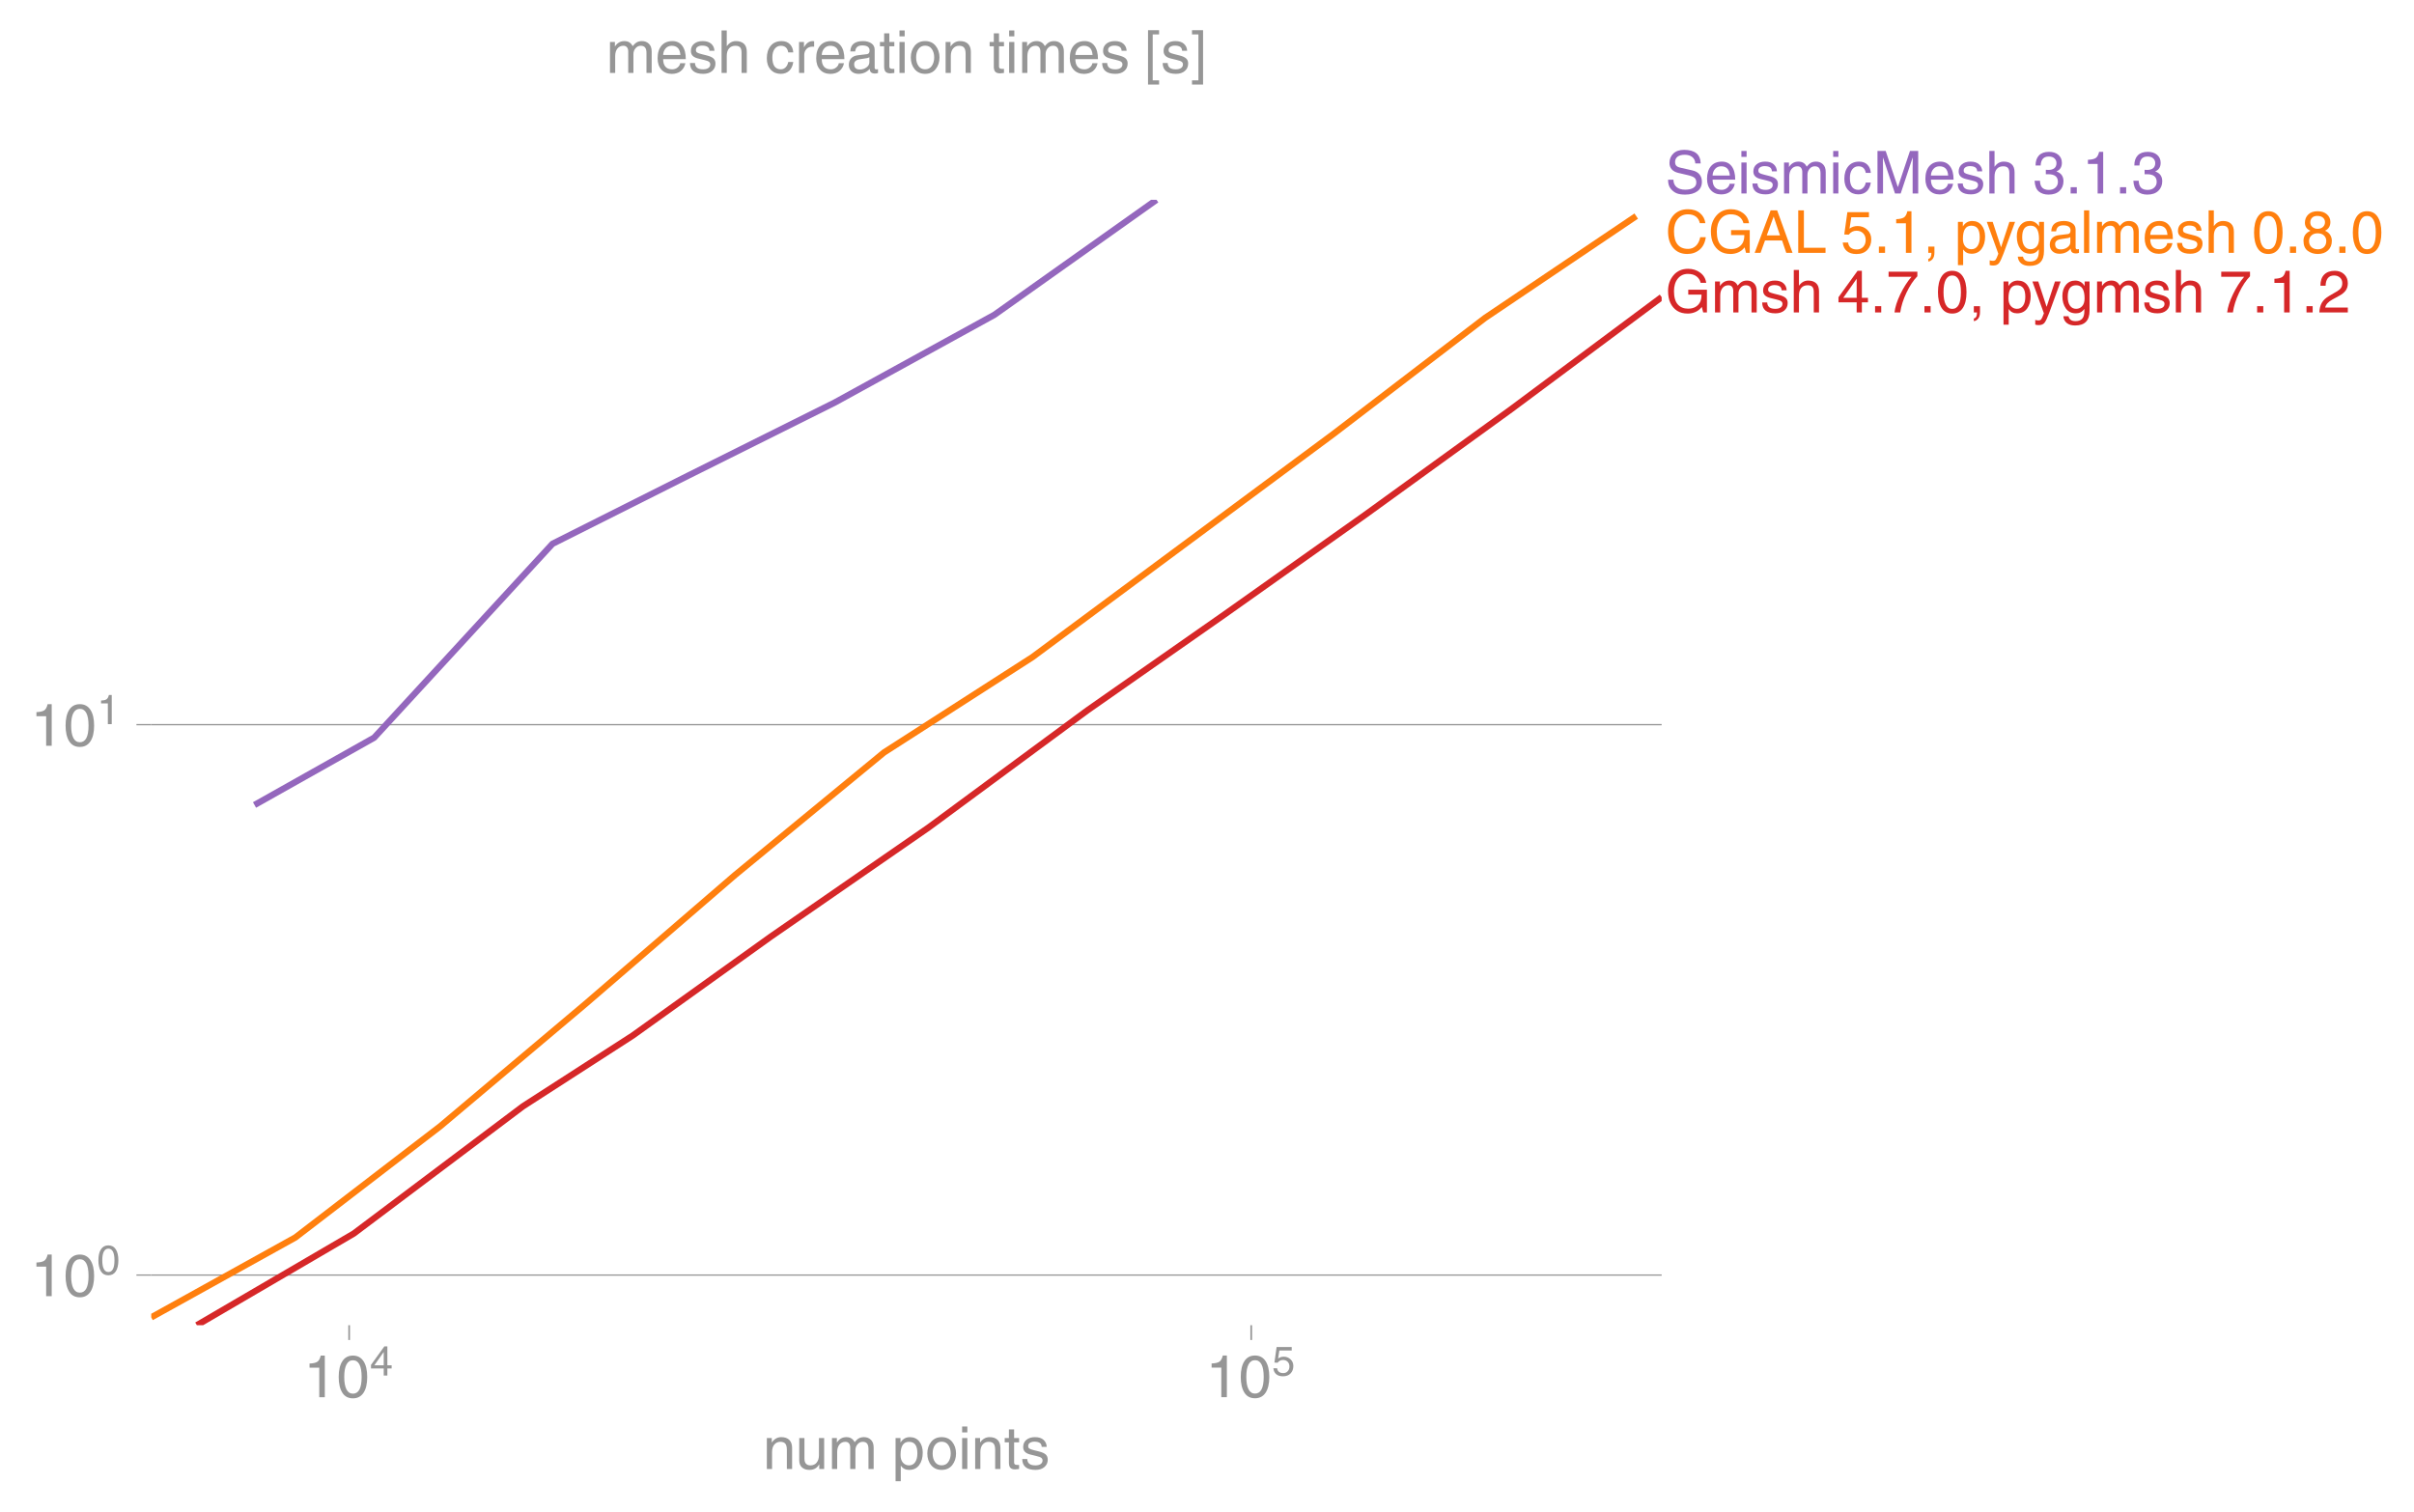
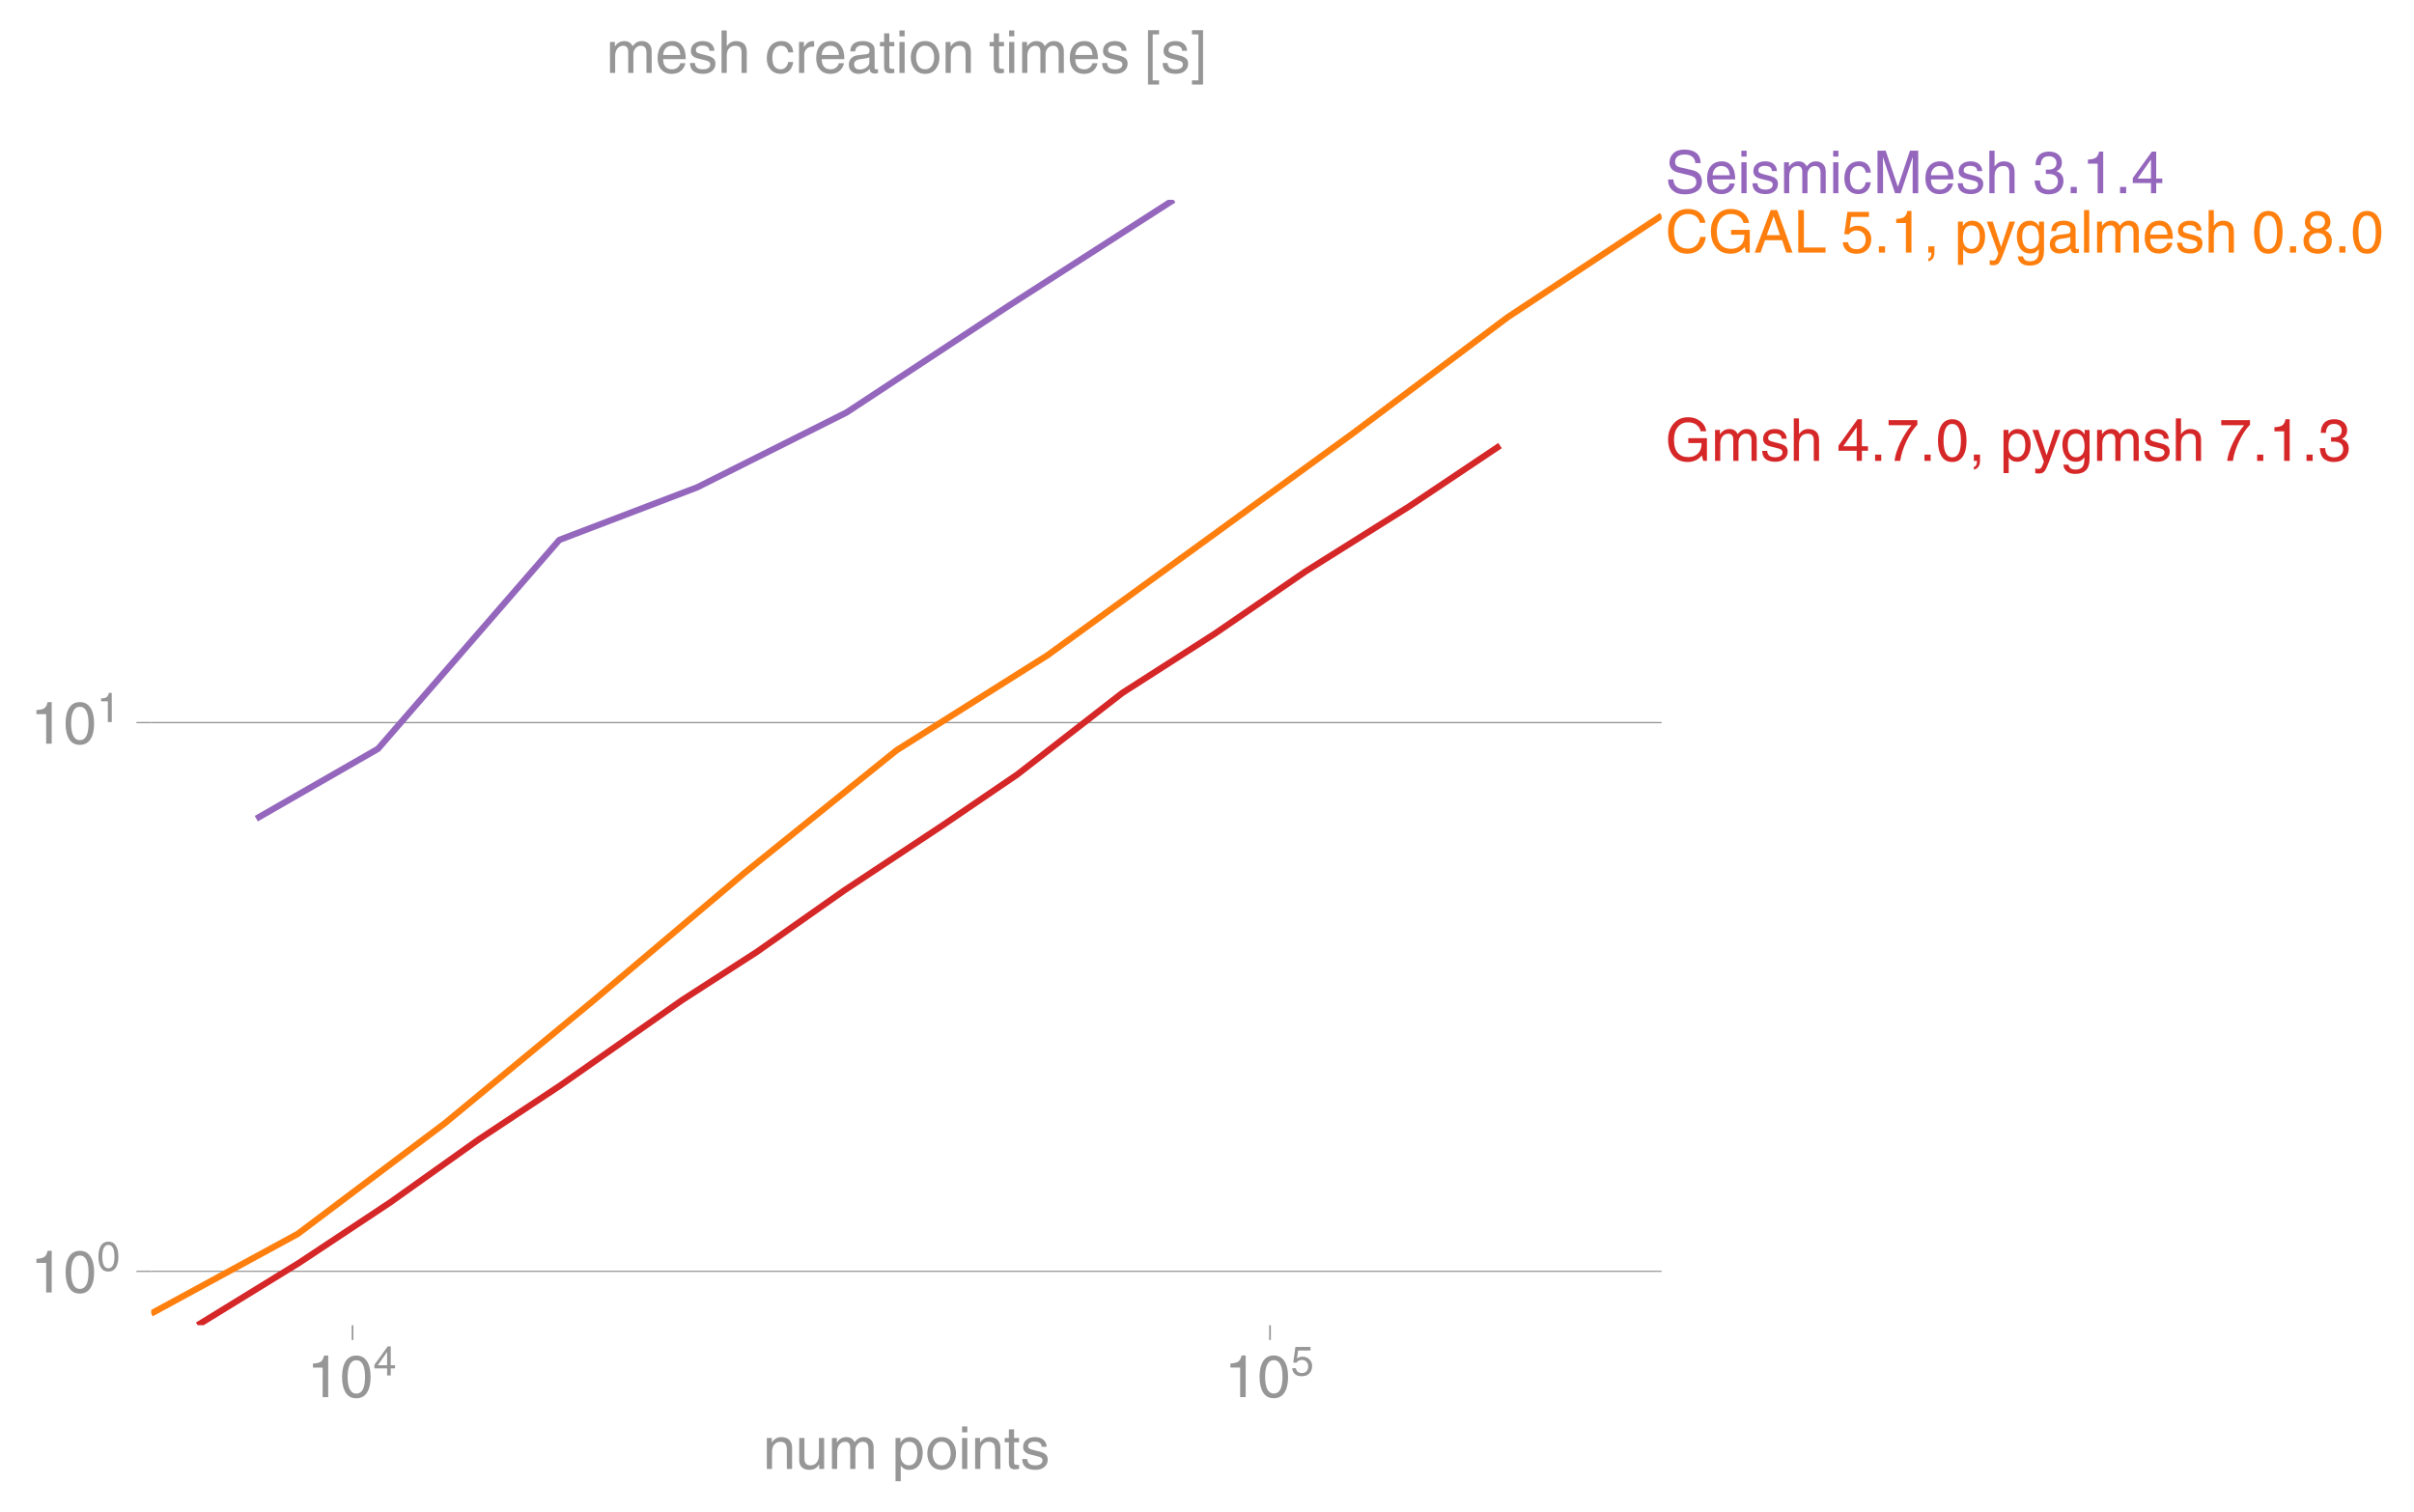
- <svg xmlns="http://www.w3.org/2000/svg" xmlns:xlink="http://www.w3.org/1999/xlink" height="476.609" viewBox="0 0 570.765 357.457" width="761.02">
+ <svg xmlns="http://www.w3.org/2000/svg" xmlns:xlink="http://www.w3.org/1999/xlink" height="476.609" viewBox="0 0 570.779 357.457" width="761.039">
  <defs>
    <style>*{stroke-linecap:butt;stroke-linejoin:round}</style>
  </defs>
  <g id="figure_1">
-     <path d="M0 357.457h570.765V0H0z" fill="none" id="patch_1" />
+     <path d="M0 357.457h570.78V0H0z" fill="none" id="patch_1" />
    <g id="axes_1">
      <path d="M35.76 313.361h357.12V47.25H35.76z" fill="none" id="patch_2" />
      <g id="matplotlib.axis_1">
        <g id="xtick_1">
          <g id="line2d_1">
            <defs>
-               <path d="M0 0v3.5" id="m95d3f7ae3a" stroke="#969696" stroke-width=".4" />
-             </defs>
-             <use x="82.553" xlink:href="#m95d3f7ae3a" y="313.361" fill="#969696" stroke="#969696" stroke-width=".4" />
-           </g>
-           <g transform="matrix(.14 0 0 -.14 71.773 330.41)" fill="#969696" id="text_1">
+               <path d="M0 0v3.5" id="m2e73de95f5" stroke="#969696" stroke-width=".4" />
+             </defs>
+             <use x="83.355" xlink:href="#m2e73de95f5" y="313.361" fill="#969696" stroke="#969696" stroke-width=".4" />
+           </g>
+           <g transform="matrix(.14 0 0 -.14 72.575 330.41)" fill="#969696" id="text_1">
            <defs>
              <path d="M35.89 0h-9.374v49.906H10.109v6.985q8.594.28 12.782 2.75Q27.094 62.109 29 70.313h6.89z" id="HelveticaWorld-Regular-49" />
              <path d="M42.484 34.188q0 14.109-3.734 21.156-3.734 7.062-10.969 7.062-7.078 0-10.89-7.062-3.797-7.047-3.797-21.157 0-13.671 3.75-20.937Q20.609 6 27.78 6q7.235 0 10.969 7 3.734 7.016 3.734 21.188zm9.422 0q0-17.297-6.25-26.704-6.25-9.39-17.875-9.39-12.062 0-18.062 9.734-6 9.75-6 26.36 0 17.03 6.14 26.578 6.157 9.547 17.922 9.547 11.625 0 17.875-9.5t6.25-26.626z" id="HelveticaWorld-Regular-48" />
              <path d="M10.594 24.703h22.61v31.89h-.188zM42 17.093V0h-8.797v17.094H2.484v8.593L34.72 70.314H42v-45.61h10.297v-7.61z" id="HelveticaWorld-Regular-52" />
            </defs>
            <use transform="translate(0 .173)" xlink:href="#HelveticaWorld-Regular-49" />
            <use transform="translate(55.615 .173)" xlink:href="#HelveticaWorld-Regular-48" />
            <use transform="matrix(.7 0 0 .7 112.146 36.781)" xlink:href="#HelveticaWorld-Regular-52" />
          </g>
        </g>
        <g id="xtick_2">
-           <use x="295.836" xlink:href="#m95d3f7ae3a" y="313.361" fill="#969696" stroke="#969696" stroke-width=".4" id="line2d_2" />
-           <g transform="matrix(.14 0 0 -.14 285.056 330.41)" fill="#969696" id="text_2">
+           <use x="300.29" xlink:href="#m2e73de95f5" y="313.361" fill="#969696" stroke="#969696" stroke-width=".4" id="line2d_2" />
+           <g transform="matrix(.14 0 0 -.14 289.51 330.41)" fill="#969696" id="text_2">
            <defs>
              <path d="M14.703 40.922q5.813 4.39 13.625 4.39 9.469 0 16.281-6.296 6.813-6.297 6.813-16.22 0-10.78-6.578-17.796-6.563-7-18.422-7-10.313 0-16.266 5.047Q4.203 8.109 3.22 17.39h9.094q.671-5.672 4.437-8.672 3.766-3 10.453-3 6.485 0 10.64 4.484Q42 14.703 42 21.688q0 7.125-4.36 11.421-4.343 4.297-11.218 4.297-7.813 0-13.047-6.687l-7.563.39 5.266 37.594h36.438v-8.5H17.672z" id="HelveticaWorld-Regular-53" />
            </defs>
            <use transform="translate(0 .3)" xlink:href="#HelveticaWorld-Regular-49" />
            <use transform="translate(55.615 .3)" xlink:href="#HelveticaWorld-Regular-48" />
            <use transform="matrix(.7 0 0 .7 112.146 36.908)" xlink:href="#HelveticaWorld-Regular-53" />
          </g>
        </g>
        <g transform="matrix(.14 0 0 -.14 180.393 347.359)" fill="#969696" id="text_3">
          <defs>
            <path d="M49.219 0h-8.844v32.172q0 7.422-2.594 10.578-2.578 3.156-8.578 3.156-5.906 0-9.875-4.5-3.953-4.484-3.953-12.89V0H6.594v52.297h8.297v-7.375h.203q6.203 8.89 15.812 8.89 8.89 0 13.594-4.718 4.719-4.703 4.719-13.5z" id="HelveticaWorld-Regular-110" />
            <path d="M6.11 52.297h8.78V17.578q0-5.765 2.61-8.625Q20.125 6.11 25 6.11q6.781 0 10.594 4.797 3.812 4.813 3.812 12.578v28.813h8.782V0H39.89v7.625l-.188.188q-4.984-9.329-16.61-9.329-7.515 0-12.25 4.094Q6.11 6.688 6.11 14.703z" id="HelveticaWorld-Regular-117" />
            <path d="M6.594 52.297h8.297v-7.375h.203q5.906 8.89 15.812 8.89 9.813 0 13.922-8.5 3.75 4.594 7.266 6.547 3.515 1.953 8.703 1.953 6.781 0 11.484-4.453Q77 44.922 77 36.187V0h-8.781v33.797q0 6.094-2.297 9.094-2.297 3.015-7.422 3.015-5.172 0-8.75-4.203-3.563-4.203-3.563-9.812V0h-8.78v36.188q0 4.53-2.11 7.124-2.094 2.594-6.094 2.594-6.297 0-10.062-4.687-3.766-4.688-3.766-12.703V0H6.594z" id="HelveticaWorld-Regular-109" />
            <path d="M14.984 23.688q0-8.407 4.094-13 4.11-4.579 10.219-4.579 6.687 0 10.39 5.438 3.72 5.453 3.72 14.765 0 10.22-3.563 14.907-3.563 4.687-10.735 4.687-6.984 0-10.562-5.5-3.563-5.5-3.563-16.718zm-8.39 28.609h8.297v-7.375h.203q5.61 8.89 15.625 8.89 10.11 0 15.937-7.359 5.828-7.344 5.828-18.766 0-12.796-5.953-21Q40.578-1.515 29.5-1.515q-9.094 0-13.922 7.032h-.203v-26.22H6.594z" id="HelveticaWorld-Regular-112" />
            <path d="M12.703 26.219q0-8.735 3.953-14.375 3.953-5.64 11.219-5.64 7.531 0 11.438 5.905 3.906 5.907 3.906 14.11 0 8.297-3.907 14.078-3.906 5.797-11.437 5.797-6.969 0-11.078-5.453-4.094-5.438-4.094-14.422zm-8.984 0q0 11.672 6.484 19.625 6.5 7.968 17.672 7.968 11.438 0 17.875-8.062 6.453-8.047 6.453-19.531 0-11.516-6.406-19.625-6.39-8.11-17.922-8.11-11.078 0-17.625 7.86-6.531 7.86-6.531 19.875z" id="HelveticaWorld-Regular-111" />
            <path d="M6.594 61.813v9.968h8.781v-9.969zM15.375 0H6.594v52.297h8.781z" id="HelveticaWorld-Regular-105" />
            <path d="M17.188 45.016V10.984q0-2 1.093-3.046 1.11-1.047 3.938-1.047h3.375V0Q20.797-.688 19-.688q-5.516 0-8.063 2.641-2.53 2.64-2.53 8.547v34.516H1.311v7.28h7.094v14.595h8.781V52.297h8.407v-7.281z" id="HelveticaWorld-Regular-116" />
            <path d="M36.078 37.406q-.187 4.688-3.344 6.735-3.14 2.047-9.047 2.047-4.296 0-7.359-1.907-3.047-1.89-3.047-5.468 0-2.829 1.797-4.172 1.813-1.344 7.828-2.86l8.688-2.187q7.906-2 11.297-5.11 3.406-3.093 3.406-8.656 0-7.719-5.64-12.531-5.641-4.813-15.063-4.813-11 0-16.64 4.563-5.626 4.578-5.735 13.75h8.5q.203-5.422 3.594-8.063 3.39-2.625 10.171-2.625 5.516 0 8.766 2.188 3.25 2.203 3.25 6.11 0 2.78-2.11 4.437-2.093 1.672-8.296 3.078l-10.203 2.5q-6.203 1.562-9.157 4.656-2.953 3.094-2.953 8.031 0 7.72 5.516 12.203 5.531 4.5 14.406 4.5 9.485 0 14.531-4.624 5.047-4.61 5.344-11.782z" id="HelveticaWorld-Regular-115" />
          </defs>
          <use xlink:href="#HelveticaWorld-Regular-110" />
          <use x="55.176" xlink:href="#HelveticaWorld-Regular-117" />
          <use x="109.961" xlink:href="#HelveticaWorld-Regular-109" />
          <use x="192.969" xlink:href="#HelveticaWorld-Regular-32" />
          <use x="217.383" xlink:href="#HelveticaWorld-Regular-112" />
          <use x="273.877" xlink:href="#HelveticaWorld-Regular-111" />
          <use x="329.785" xlink:href="#HelveticaWorld-Regular-105" />
          <use x="351.807" xlink:href="#HelveticaWorld-Regular-110" />
          <use x="406.982" xlink:href="#HelveticaWorld-Regular-116" />
          <use x="434.668" xlink:href="#HelveticaWorld-Regular-115" />
        </g>
      </g>
      <g id="matplotlib.axis_2">
        <g id="ytick_1">
-           <path clip-path="url(#pf34a87e725)" d="M35.76 301.496h357.12" fill="none" stroke="#969696" stroke-linecap="square" stroke-width=".3" id="line2d_3" />
+           <path clip-path="url(#p1d27b8edd5)" d="M35.76 300.62h357.12" fill="none" stroke="#969696" stroke-linecap="square" stroke-width=".3" id="line2d_3" />
          <g id="line2d_4">
            <defs>
-               <path d="M0 0h-3.5" id="mfaaf894d1e" stroke="#969696" stroke-width=".3" />
-             </defs>
-             <use x="35.76" xlink:href="#mfaaf894d1e" y="301.496" fill="#969696" stroke="#969696" stroke-width=".3" />
-           </g>
-           <g transform="matrix(.14 0 0 -.14 7.2 306.52)" fill="#969696" id="text_4">
+               <path d="M0 0h-3.5" id="m9d20d1bc71" stroke="#969696" stroke-width=".3" />
+             </defs>
+             <use x="35.76" xlink:href="#m9d20d1bc71" y="300.621" fill="#969696" stroke="#969696" stroke-width=".3" />
+           </g>
+           <g transform="matrix(.14 0 0 -.14 7.2 305.645)" fill="#969696" id="text_4">
            <use transform="translate(0 .173)" xlink:href="#HelveticaWorld-Regular-49" />
            <use transform="translate(55.615 .173)" xlink:href="#HelveticaWorld-Regular-48" />
            <use transform="matrix(.7 0 0 .7 112.146 36.781)" xlink:href="#HelveticaWorld-Regular-48" />
          </g>
        </g>
        <g id="ytick_2">
-           <path clip-path="url(#pf34a87e725)" d="M35.76 171.35h357.12" fill="none" stroke="#969696" stroke-linecap="square" stroke-width=".3" id="line2d_5" />
-           <use x="35.76" xlink:href="#mfaaf894d1e" y="171.351" fill="#969696" stroke="#969696" stroke-width=".3" id="line2d_6" />
-           <g transform="matrix(.14 0 0 -.14 7.2 176.375)" fill="#969696" id="text_5">
+           <path clip-path="url(#p1d27b8edd5)" d="M35.76 170.866h357.12" fill="none" stroke="#969696" stroke-linecap="square" stroke-width=".3" id="line2d_5" />
+           <use x="35.76" xlink:href="#m9d20d1bc71" y="170.866" fill="#969696" stroke="#969696" stroke-width=".3" id="line2d_6" />
+           <g transform="matrix(.14 0 0 -.14 7.2 175.89)" fill="#969696" id="text_5">
            <use transform="translate(0 .173)" xlink:href="#HelveticaWorld-Regular-49" />
            <use transform="translate(55.615 .173)" xlink:href="#HelveticaWorld-Regular-48" />
            <use transform="matrix(.7 0 0 .7 112.146 36.781)" xlink:href="#HelveticaWorld-Regular-49" />
          </g>
        </g>
      </g>
-       <path clip-path="url(#pf34a87e725)" d="M35.76 311.509l34.074-18.895 34.222-26.269 34.372-28.953 35.353-30.476 35.235-28.988 35.079-22.533 35.74-26.495 35.387-26.246 35.898-27.471 35.748-24.087" fill="none" stroke="#ff7f0e" stroke-linecap="square" stroke-width="1.5" id="line2d_7" />
-       <path clip-path="url(#pf34a87e725)" d="M46.544 313.361l37.105-21.678 40.011-30.09 25.953-16.732 32.708-23.437 37.2-25.732 37.597-27.734 32.337-22.609 33.269-23.564 34.552-25.008 35.604-26.515" fill="none" stroke="#d62728" stroke-linecap="square" stroke-width="1.5" id="line2d_8" />
-       <path clip-path="url(#pf34a87e725)" d="M60.178 190.345l28.287-15.916 42.165-45.839 32.042-16.101 34.715-17.315 37.717-20.725 38.338-27.2" fill="none" stroke="#9467bd" stroke-linecap="square" stroke-width="1.5" id="line2d_9" />
-       <g transform="matrix(.14 0 0 -.14 393.782 59.79)" fill="#ff7f0e" id="text_6">
+       <path clip-path="url(#p1d27b8edd5)" d="M35.76 310.604l34.658-18.838 34.808-26.19 34.96-28.867 35.958-30.384 35.838-28.902 35.68-22.465 36.353-26.415 35.993-26.167 36.513-27.39 36.359-24.013" fill="none" stroke="#ff7f0e" stroke-linecap="square" stroke-width="1.5" id="line2d_7" />
+       <path clip-path="url(#p1d27b8edd5)" d="M46.728 313.361l23.96-14.723 21.595-14.322 20.91-14.876 19.14-12.674 28.947-20.273 17.655-11.388 20.64-14.519 23.305-15.423 17.658-12.022 24.825-19.28 21.816-13.983 21.51-14.75 24.492-15.37 21.495-14.394" fill="none" stroke="#d62728" stroke-linecap="square" stroke-width="1.5" id="line2d_8" />
+       <path clip-path="url(#p1d27b8edd5)" d="M60.596 193.587l28.771-16.511 42.888-49.405 32.59-12.433 35.31-17.698 38.363-25.24 38.994-25.05" fill="none" stroke="#9467bd" stroke-linecap="square" stroke-width="1.5" id="line2d_9" />
+       <g transform="matrix(.14 0 0 -.14 393.796 59.728)" fill="#ff7f0e" id="text_6">
        <defs>
          <path d="M58.016 50.203q-1.625 7.313-6.782 11.094-5.14 3.797-13.343 3.797-10.594 0-17.047-7.703-6.438-7.688-6.438-20.766 0-15.14 6.094-22.547 6.11-7.39 17.688-7.39 7.609 0 13.093 5.046 5.5 5.063 7.407 14.688h9.421Q66.22 12.594 57.625 5.344t-20.906-7.25q-14.703 0-23.516 10.11Q4.391 18.311 4.391 36.28q0 17.328 9.203 27.36 9.203 10.047 24.297 10.047 12.5 0 20.265-6.454 7.766-6.437 9.235-17.03z" id="HelveticaWorld-Regular-67" />
          <path d="M38.484 38.375h31.532V0h-6.297l-2.344 9.281Q56.781 3.421 50.578.75q-6.187-2.656-12.875-2.656-10.797 0-18.047 4.703-7.25 4.719-11.265 13.015-4 8.313-4 20.72 0 15.468 9.203 26.312 9.203 10.843 24.781 10.843 11.625 0 20.313-6.5Q67.39 60.688 68.796 50h-9.375q-1.703 7.078-7.219 11.078-5.516 4.016-14.312 4.016-10.594 0-17.047-7.985-6.438-7.984-6.438-21.125 0-15.28 6.39-22.437Q27.204 6.39 38.282 6.39q7.235 0 12.235 2.859 5 2.86 7.687 7.766 2.688 4.906 2.688 13.062H38.484z" id="HelveticaWorld-Regular-71" />
          <path d="M44 29.5L33.406 61.078h-.203L21.687 29.5zm-25.297-8.594L11.188 0h-9.97l27 71.781h10.985L65.187 0H54.594l-7.078 20.906z" id="HelveticaWorld-Regular-65" />
          <path d="M17.672 8.594h36.531V0H8.11v71.781h9.563z" id="HelveticaWorld-Regular-76" />
          <path d="M19.094 0H8.687v10.594h10.407z" id="HelveticaWorld-Regular-46" />
          <path d="M8.688 10.594h10.406V.78q0-7.422-3.078-11.172-3.078-3.765-7.328-4.312v4.594Q14.015-9.422 14.015 0H8.687z" id="HelveticaWorld-Regular-44" />
          <path d="M39.016 52.297h9.562L29.891.984q-.5-1.375-.985-2.593-4.25-11.329-7.328-15.547-3.078-4.235-9.953-4.235-3.61 0-5.906.782v8.015q2.484-.89 5.468-.89 3.22 0 4.704 2.03 1.5 2.032 4.421 9.938L.875 52.297h9.922L24.812 9.719H25z" id="HelveticaWorld-Regular-121" />
          <path d="M12.984 26.313q0-9.61 3.813-14.907Q20.609 6.11 27.094 6.11q6.312 0 10.312 4.579 4 4.593 4 13 0 11.03-3.5 16.625-3.484 5.593-10.61 5.593-7.171 0-10.75-4.765-3.562-4.766-3.562-14.828zM49.812 2.983q0-12.609-6.062-18.797-6.047-6.203-18.266-6.203-8.78 0-13.984 4.047Q6.297-13.922 5.516-6.39h8.796q.672-3.812 3.532-6.062 2.86-2.25 8.281-2.25 7.375 0 11.125 3.969 3.766 3.953 3.766 12.828v3.719h-.188q-4.937-7.329-13.922-7.329-11.187 0-17.093 8.25-5.907 8.25-5.907 20.953 0 11.625 5.953 18.875 5.97 7.25 15.829 7.25 9.906 0 15.625-8.89h.187v7.375h8.313z" id="HelveticaWorld-Regular-103" />
          <path d="M38.375 26.703q-.969-1.015-3.828-1.656-2.86-.625-10.672-1.656-5.766-.688-8.469-2.844-2.703-2.14-2.703-5.656 0-4.297 2.281-6.688 2.297-2.39 7.329-2.39 6.296 0 11.171 3.578 4.891 3.593 4.891 8.718zM6.203 36.375q.297 8.844 5.734 13.14 5.454 4.297 15.844 4.297 8.297 0 13.907-3.765 5.624-3.75 5.624-10.844V9.078Q47.313 6 50.094 6q1.125 0 2.89.39V0Q50.594-.984 48-.984q-4.5 0-6.703 1.921-2.188 1.938-2.281 6.047-7.516-8.5-18.891-8.5-7.422 0-11.922 4.204Q3.72 6.89 3.72 13.624q0 6.89 3.906 11.125Q11.531 29 19 29.89l15.516 1.891q4.203.64 4.203 6.203 0 4.11-3.047 6.297-3.047 2.203-9.25 2.203-5.516 0-8.485-2.437-2.953-2.438-3.53-7.672z" id="HelveticaWorld-Regular-97" />
          <path d="M15.375 0H6.594v71.781h8.781z" id="HelveticaWorld-Regular-108" />
          <path d="M42.484 30.328q-.687 8.485-4.5 12.031-3.797 3.547-10.109 3.547-6.39 0-10.328-4.5-3.922-4.484-4.172-11.078zm8.391-13.922q-1.453-8.11-7.953-13.422-5.719-4.5-15.047-4.593-10.984.093-17.438 7.203Q4 12.704 4 24.704q0 13.78 6.64 21.437 6.641 7.672 18.47 7.672 10.593 0 16.546-7.922 5.953-7.907 5.953-22.594H13.375q0-8.203 3.813-12.703Q21 6.109 28.608 6.109q5.375 0 9.235 3.235 3.86 3.25 4.25 7.062z" id="HelveticaWorld-Regular-101" />
          <path d="M49.219 0h-8.844v34.188q0 6.296-2.438 9-2.437 2.718-7.953 2.718-6.797 0-10.703-4.406-3.906-4.39-3.906-12.984V0H6.594v71.781h8.781V45.312h.203q6 8.5 15.328 8.5 8.594 0 13.453-4.5 4.86-4.484 4.86-13.718z" id="HelveticaWorld-Regular-104" />
          <path d="M27.594 40.578q5.422 0 8.953 3.094 3.547 3.11 3.547 8.234 0 4.594-3.407 7.547-3.39 2.953-9.687 2.953-5.61 0-8.672-3.11-3.047-3.093-3.047-7.874 0-5.125 3.813-7.984 3.812-2.86 8.5-2.86zm.093-7.562q-6.78 0-10.64-3.766-3.86-3.766-3.86-9.234 0-6.297 3.907-10.157Q21 6 28.219 6q6.406 0 10.234 3.86 3.828 3.859 3.828 10.265 0 5.469-3.828 9.172-3.828 3.719-10.766 3.719zM49.22 52.203q0-10.594-9.032-14.797 6.204-2.781 8.86-7.36 2.656-4.562 2.656-9.733 0-10.016-6.453-16.125-6.438-6.094-17.375-6.094-9.563 0-16.813 5.25-7.25 5.25-7.25 17.062 0 11.922 11.907 16.907-9.516 3.796-9.516 13.671 0 8.297 5.64 13.813 5.641 5.516 15.641 5.516 10.016 0 15.875-5.204 5.86-5.203 5.86-12.906z" id="HelveticaWorld-Regular-56" />
        </defs>
        <use xlink:href="#HelveticaWorld-Regular-67" />
        <use x="72.314" xlink:href="#HelveticaWorld-Regular-71" />
        <use x="149.414" xlink:href="#HelveticaWorld-Regular-65" />
        <use x="216.113" xlink:href="#HelveticaWorld-Regular-76" />
        <use x="271.729" xlink:href="#HelveticaWorld-Regular-32" />
        <use x="296.143" xlink:href="#HelveticaWorld-Regular-53" />
        <use x="351.758" xlink:href="#HelveticaWorld-Regular-46" />
        <use x="379.541" xlink:href="#HelveticaWorld-Regular-49" />
        <use x="435.156" xlink:href="#HelveticaWorld-Regular-44" />
        <use x="462.939" xlink:href="#HelveticaWorld-Regular-32" />
        <use x="487.354" xlink:href="#HelveticaWorld-Regular-112" />
        <use x="541.848" xlink:href="#HelveticaWorld-Regular-121" />
        <use x="589.457" xlink:href="#HelveticaWorld-Regular-103" />
        <use x="645.365" xlink:href="#HelveticaWorld-Regular-97" />
        <use x="700.297" xlink:href="#HelveticaWorld-Regular-108" />
        <use x="722.318" xlink:href="#HelveticaWorld-Regular-109" />
        <use x="805.326" xlink:href="#HelveticaWorld-Regular-101" />
        <use x="860.746" xlink:href="#HelveticaWorld-Regular-115" />
        <use x="910.746" xlink:href="#HelveticaWorld-Regular-104" />
        <use x="965.922" xlink:href="#HelveticaWorld-Regular-32" />
        <use x="990.336" xlink:href="#HelveticaWorld-Regular-48" />
        <use x="1045.951" xlink:href="#HelveticaWorld-Regular-46" />
        <use x="1073.734" xlink:href="#HelveticaWorld-Regular-56" />
        <use x="1129.35" xlink:href="#HelveticaWorld-Regular-46" />
        <use x="1157.133" xlink:href="#HelveticaWorld-Regular-48" />
      </g>
-       <g transform="matrix(.14 0 0 -.14 393.782 73.879)" fill="#d62728" id="text_7">
+       <g transform="matrix(.14 0 0 -.14 393.796 108.98)" fill="#d62728" id="text_7">
        <defs>
          <path d="M3.719 68.797h48.578v-7.719Q42.28 50.875 33.984 33.484 25.687 16.11 23.391 0h-9.672q1.469 13.281 9.719 30.531 8.25 17.266 18.953 29.672H3.719z" id="HelveticaWorld-Regular-55" />
-           <path d="M4.39 45.125q0 12.39 6.391 18.781 6.406 6.407 17.938 6.407 9.656 0 15.812-5.86 6.157-5.86 6.157-15.14 0-7.22-3.547-12.188-3.532-4.953-10.422-8.703l-12.11-6.64Q13.922 15.921 12.5 8.296h38.188V0H2.593q.39 9.906 4.297 16.5 3.906 6.594 12.203 11.375l12.593 7.328q5.032 2.89 7.329 5.984 2.297 3.094 2.297 8.516 0 5.375-3.766 9.031-3.75 3.672-10.156 3.672-7.078 0-10.594-4.672-3.516-4.656-3.61-12.609z" id="HelveticaWorld-Regular-50" />
+           <path d="M22.406 39.984q2.203-.187 4.594-.187 6.203 0 9.781 2.86 3.594 2.859 3.594 8.656 0 4.687-3.344 7.89-3.343 3.203-9.64 3.203-6.985 0-10.235-4.11-3.234-4.093-3.437-10.983h-8.64q0 10.984 5.765 16.984 5.765 6.016 16.937 6.016 9.922 0 15.828-5.11 5.907-5.094 5.907-13.39 0-10.704-9.032-14.5v-.204q11.72-4 11.72-16.406 0-9.906-6.595-16.265-6.593-6.344-18.703-6.344-9.906 0-16.312 5.203Q4.204 8.5 3.422 21.484H12.5q.203-8.109 4-11.797Q20.313 6 27.484 6q6.938 0 11.141 3.86 4.203 3.859 4.203 9.718 0 6.406-4.016 9.672-4 3.266-12.39 3.266-2 0-4.016-.094z" id="HelveticaWorld-Regular-51" />
        </defs>
        <use xlink:href="#HelveticaWorld-Regular-71" />
        <use x="77.1" xlink:href="#HelveticaWorld-Regular-109" />
        <use x="160.107" xlink:href="#HelveticaWorld-Regular-115" />
        <use x="210.107" xlink:href="#HelveticaWorld-Regular-104" />
        <use x="265.283" xlink:href="#HelveticaWorld-Regular-32" />
        <use x="289.697" xlink:href="#HelveticaWorld-Regular-52" />
        <use x="345.313" xlink:href="#HelveticaWorld-Regular-46" />
        <use x="373.096" xlink:href="#HelveticaWorld-Regular-55" />
        <use x="428.711" xlink:href="#HelveticaWorld-Regular-46" />
        <use x="456.494" xlink:href="#HelveticaWorld-Regular-48" />
        <use x="512.109" xlink:href="#HelveticaWorld-Regular-44" />
        <use x="539.893" xlink:href="#HelveticaWorld-Regular-32" />
        <use x="564.307" xlink:href="#HelveticaWorld-Regular-112" />
        <use x="618.801" xlink:href="#HelveticaWorld-Regular-121" />
        <use x="666.41" xlink:href="#HelveticaWorld-Regular-103" />
        <use x="722.318" xlink:href="#HelveticaWorld-Regular-109" />
        <use x="805.326" xlink:href="#HelveticaWorld-Regular-115" />
        <use x="855.326" xlink:href="#HelveticaWorld-Regular-104" />
        <use x="910.502" xlink:href="#HelveticaWorld-Regular-32" />
        <use x="934.916" xlink:href="#HelveticaWorld-Regular-55" />
        <use x="990.531" xlink:href="#HelveticaWorld-Regular-46" />
        <use x="1018.314" xlink:href="#HelveticaWorld-Regular-49" />
        <use x="1073.93" xlink:href="#HelveticaWorld-Regular-46" />
-         <use x="1101.713" xlink:href="#HelveticaWorld-Regular-50" />
-       </g>
-       <g transform="matrix(.14 0 0 -.14 393.782 45.748)" fill="#9467bd" id="text_8">
+         <use x="1101.713" xlink:href="#HelveticaWorld-Regular-51" />
+       </g>
+       <g transform="matrix(.14 0 0 -.14 393.796 45.686)" fill="#9467bd" id="text_8">
        <defs>
          <path d="M50.39 50.781q-.296 6.844-5.109 10.719-4.797 3.875-12.656 3.875-7.922 0-12.172-3.25-4.234-3.234-4.234-9.344 0-3.265 1.843-5.61 1.86-2.343 6.641-3.468l20.516-4.687q8.297-1.813 12.297-6.875 4.015-5.047 4.015-12.313 0-10.64-7.812-16.187-7.813-5.547-20.313-5.547-9.531 0-15.031 2.437-5.484 2.453-9.734 7.766-4.25 5.328-4.25 14.89h9.093q0-8 5.313-12.406 5.328-4.39 14.5-4.39 8.89 0 13.844 3.156 4.953 3.156 4.953 8.953 0 5.281-2.953 7.89Q46.188 29 37.594 31l-15.469 3.625q-7.719 1.75-11.531 6.125Q6.78 45.125 6.78 51.516q0 9.672 6.516 15.922 6.531 6.25 18.203 6.25 13.172 0 20.328-5.5 7.156-5.485 7.688-17.407z" id="HelveticaWorld-Regular-83" />
          <path d="M39.594 34.719q-1.89 11.187-12.39 11.187-6.5 0-10.454-5.203-3.953-5.203-3.953-14.484 0-10.11 3.656-15.11 3.672-5 10.64-5 4.688 0 8.11 3.438 3.422 3.437 4.39 8.953h8.5q-1.312-9.703-6.859-14.86-5.547-5.156-14.328-5.156-10.297 0-16.89 7.047-6.594 7.063-6.594 19.172 0 13.281 6.594 21.188 6.593 7.922 18.5 7.922 8.687 0 13.843-5.204 5.157-5.203 5.735-13.89z" id="HelveticaWorld-Regular-99" />
          <path d="M67.484 0v42.39q0 .829.094 8.126t.094 9.78h-.281L47.312 0h-9.609L17.578 60.203h-.297q0-3.61.094-10.297.11-6.687.11-7.515V0H8.108v71.781h13.86L42.39 11.078h.28l20.313 60.703h13.922V0z" id="HelveticaWorld-Regular-77" />
-           <path d="M22.406 39.984q2.203-.187 4.594-.187 6.203 0 9.781 2.86 3.594 2.859 3.594 8.656 0 4.687-3.344 7.89-3.343 3.203-9.64 3.203-6.985 0-10.235-4.11-3.234-4.093-3.437-10.983h-8.64q0 10.984 5.765 16.984 5.765 6.016 16.937 6.016 9.922 0 15.828-5.11 5.907-5.094 5.907-13.39 0-10.704-9.032-14.5v-.204q11.72-4 11.72-16.406 0-9.906-6.595-16.265-6.593-6.344-18.703-6.344-9.906 0-16.312 5.203Q4.204 8.5 3.422 21.484H12.5q.203-8.109 4-11.797Q20.313 6 27.484 6q6.938 0 11.141 3.86 4.203 3.859 4.203 9.718 0 6.406-4.016 9.672-4 3.266-12.39 3.266-2 0-4.016-.094z" id="HelveticaWorld-Regular-51" />
        </defs>
        <use xlink:href="#HelveticaWorld-Regular-83" />
        <use x="66.211" xlink:href="#HelveticaWorld-Regular-101" />
        <use x="121.631" xlink:href="#HelveticaWorld-Regular-105" />
        <use x="143.652" xlink:href="#HelveticaWorld-Regular-115" />
        <use x="193.652" xlink:href="#HelveticaWorld-Regular-109" />
        <use x="276.66" xlink:href="#HelveticaWorld-Regular-105" />
        <use x="298.682" xlink:href="#HelveticaWorld-Regular-99" />
        <use x="349.951" xlink:href="#HelveticaWorld-Regular-77" />
        <use x="434.961" xlink:href="#HelveticaWorld-Regular-101" />
        <use x="490.381" xlink:href="#HelveticaWorld-Regular-115" />
        <use x="540.381" xlink:href="#HelveticaWorld-Regular-104" />
        <use x="595.557" xlink:href="#HelveticaWorld-Regular-32" />
        <use x="619.971" xlink:href="#HelveticaWorld-Regular-51" />
        <use x="675.586" xlink:href="#HelveticaWorld-Regular-46" />
        <use x="703.369" xlink:href="#HelveticaWorld-Regular-49" />
        <use x="758.984" xlink:href="#HelveticaWorld-Regular-46" />
-         <use x="786.768" xlink:href="#HelveticaWorld-Regular-51" />
+         <use x="786.768" xlink:href="#HelveticaWorld-Regular-52" />
      </g>
      <g transform="matrix(.14 0 0 -.14 143.302 17.25)" fill="#969696" id="text_9">
        <defs>
          <path d="M15.375 0H6.594v52.297h8.297v-8.688h.203q5.703 10.203 14.687 10.203 1.422 0 2.297-.296V44.39h-3.266q-5.906 0-9.671-4.016-3.766-4-3.766-9.953z" id="HelveticaWorld-Regular-114" />
          <path d="M14.203-12.5H25v-7.078H6.297v91.797H25v-7.125H14.203z" id="HelveticaWorld-Regular-91" />
          <path d="M13.625 65.094H2.781v7.125h18.703v-91.797H2.781v7.078h10.844z" id="HelveticaWorld-Regular-93" />
        </defs>
        <use xlink:href="#HelveticaWorld-Regular-109" />
        <use x="83.008" xlink:href="#HelveticaWorld-Regular-101" />
        <use x="138.428" xlink:href="#HelveticaWorld-Regular-115" />
        <use x="188.428" xlink:href="#HelveticaWorld-Regular-104" />
        <use x="243.604" xlink:href="#HelveticaWorld-Regular-32" />
        <use x="268.018" xlink:href="#HelveticaWorld-Regular-99" />
        <use x="319.287" xlink:href="#HelveticaWorld-Regular-114" />
        <use x="350.855" xlink:href="#HelveticaWorld-Regular-101" />
        <use x="406.275" xlink:href="#HelveticaWorld-Regular-97" />
        <use x="461.207" xlink:href="#HelveticaWorld-Regular-116" />
        <use x="488.893" xlink:href="#HelveticaWorld-Regular-105" />
        <use x="510.914" xlink:href="#HelveticaWorld-Regular-111" />
        <use x="566.822" xlink:href="#HelveticaWorld-Regular-110" />
        <use x="621.998" xlink:href="#HelveticaWorld-Regular-32" />
        <use x="646.412" xlink:href="#HelveticaWorld-Regular-116" />
        <use x="674.098" xlink:href="#HelveticaWorld-Regular-105" />
        <use x="696.119" xlink:href="#HelveticaWorld-Regular-109" />
        <use x="779.127" xlink:href="#HelveticaWorld-Regular-101" />
        <use x="834.547" xlink:href="#HelveticaWorld-Regular-115" />
        <use x="884.547" xlink:href="#HelveticaWorld-Regular-32" />
        <use x="908.961" xlink:href="#HelveticaWorld-Regular-91" />
        <use x="936.744" xlink:href="#HelveticaWorld-Regular-115" />
        <use x="986.744" xlink:href="#HelveticaWorld-Regular-93" />
      </g>
    </g>
  </g>
  <defs>
-     <clipPath id="pf34a87e725">
+     <clipPath id="p1d27b8edd5">
      <path d="M35.76 47.249h357.12v266.112H35.76z" />
    </clipPath>
  </defs>
</svg>
